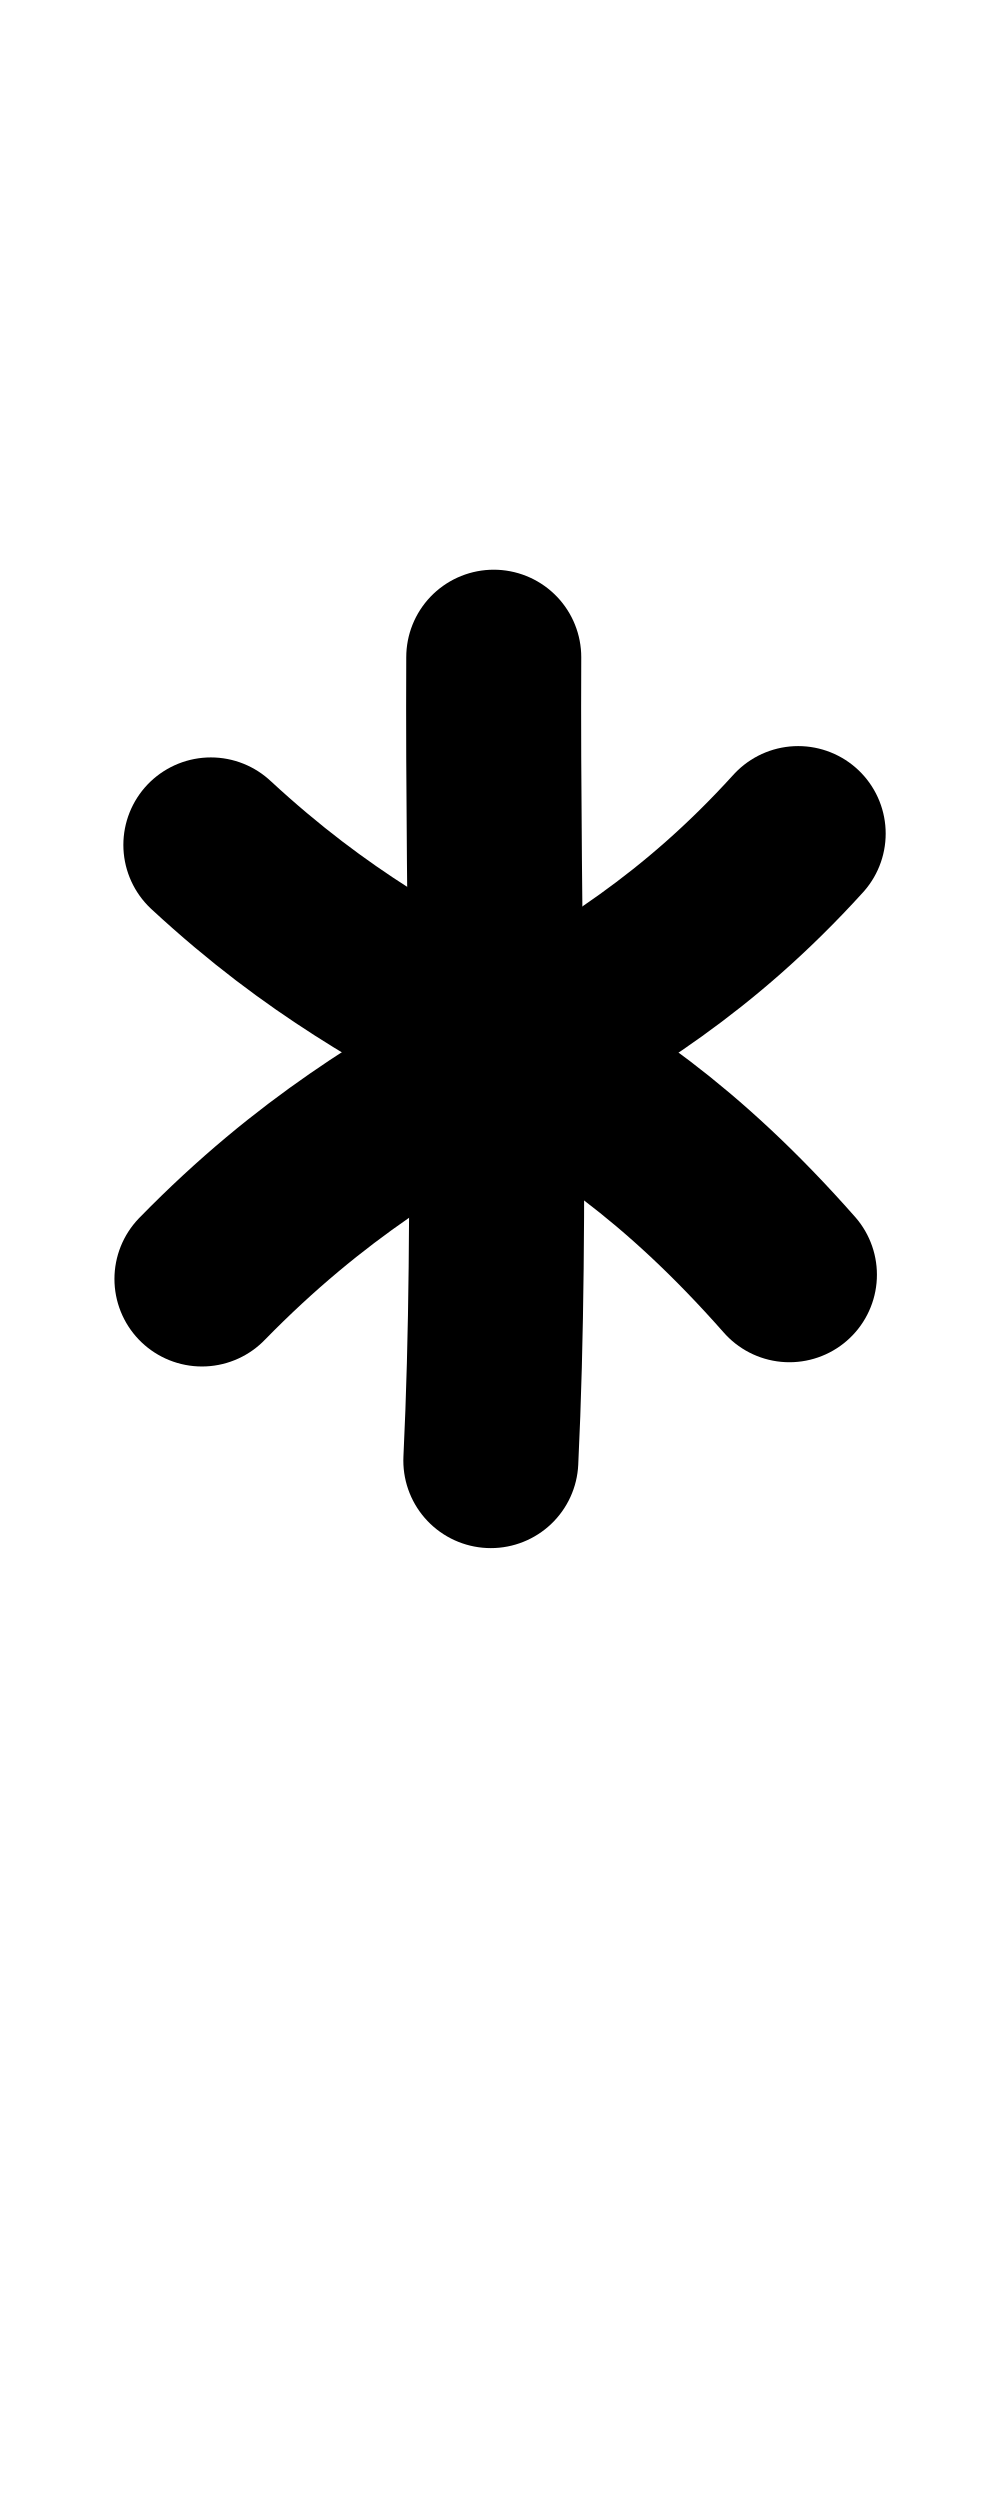
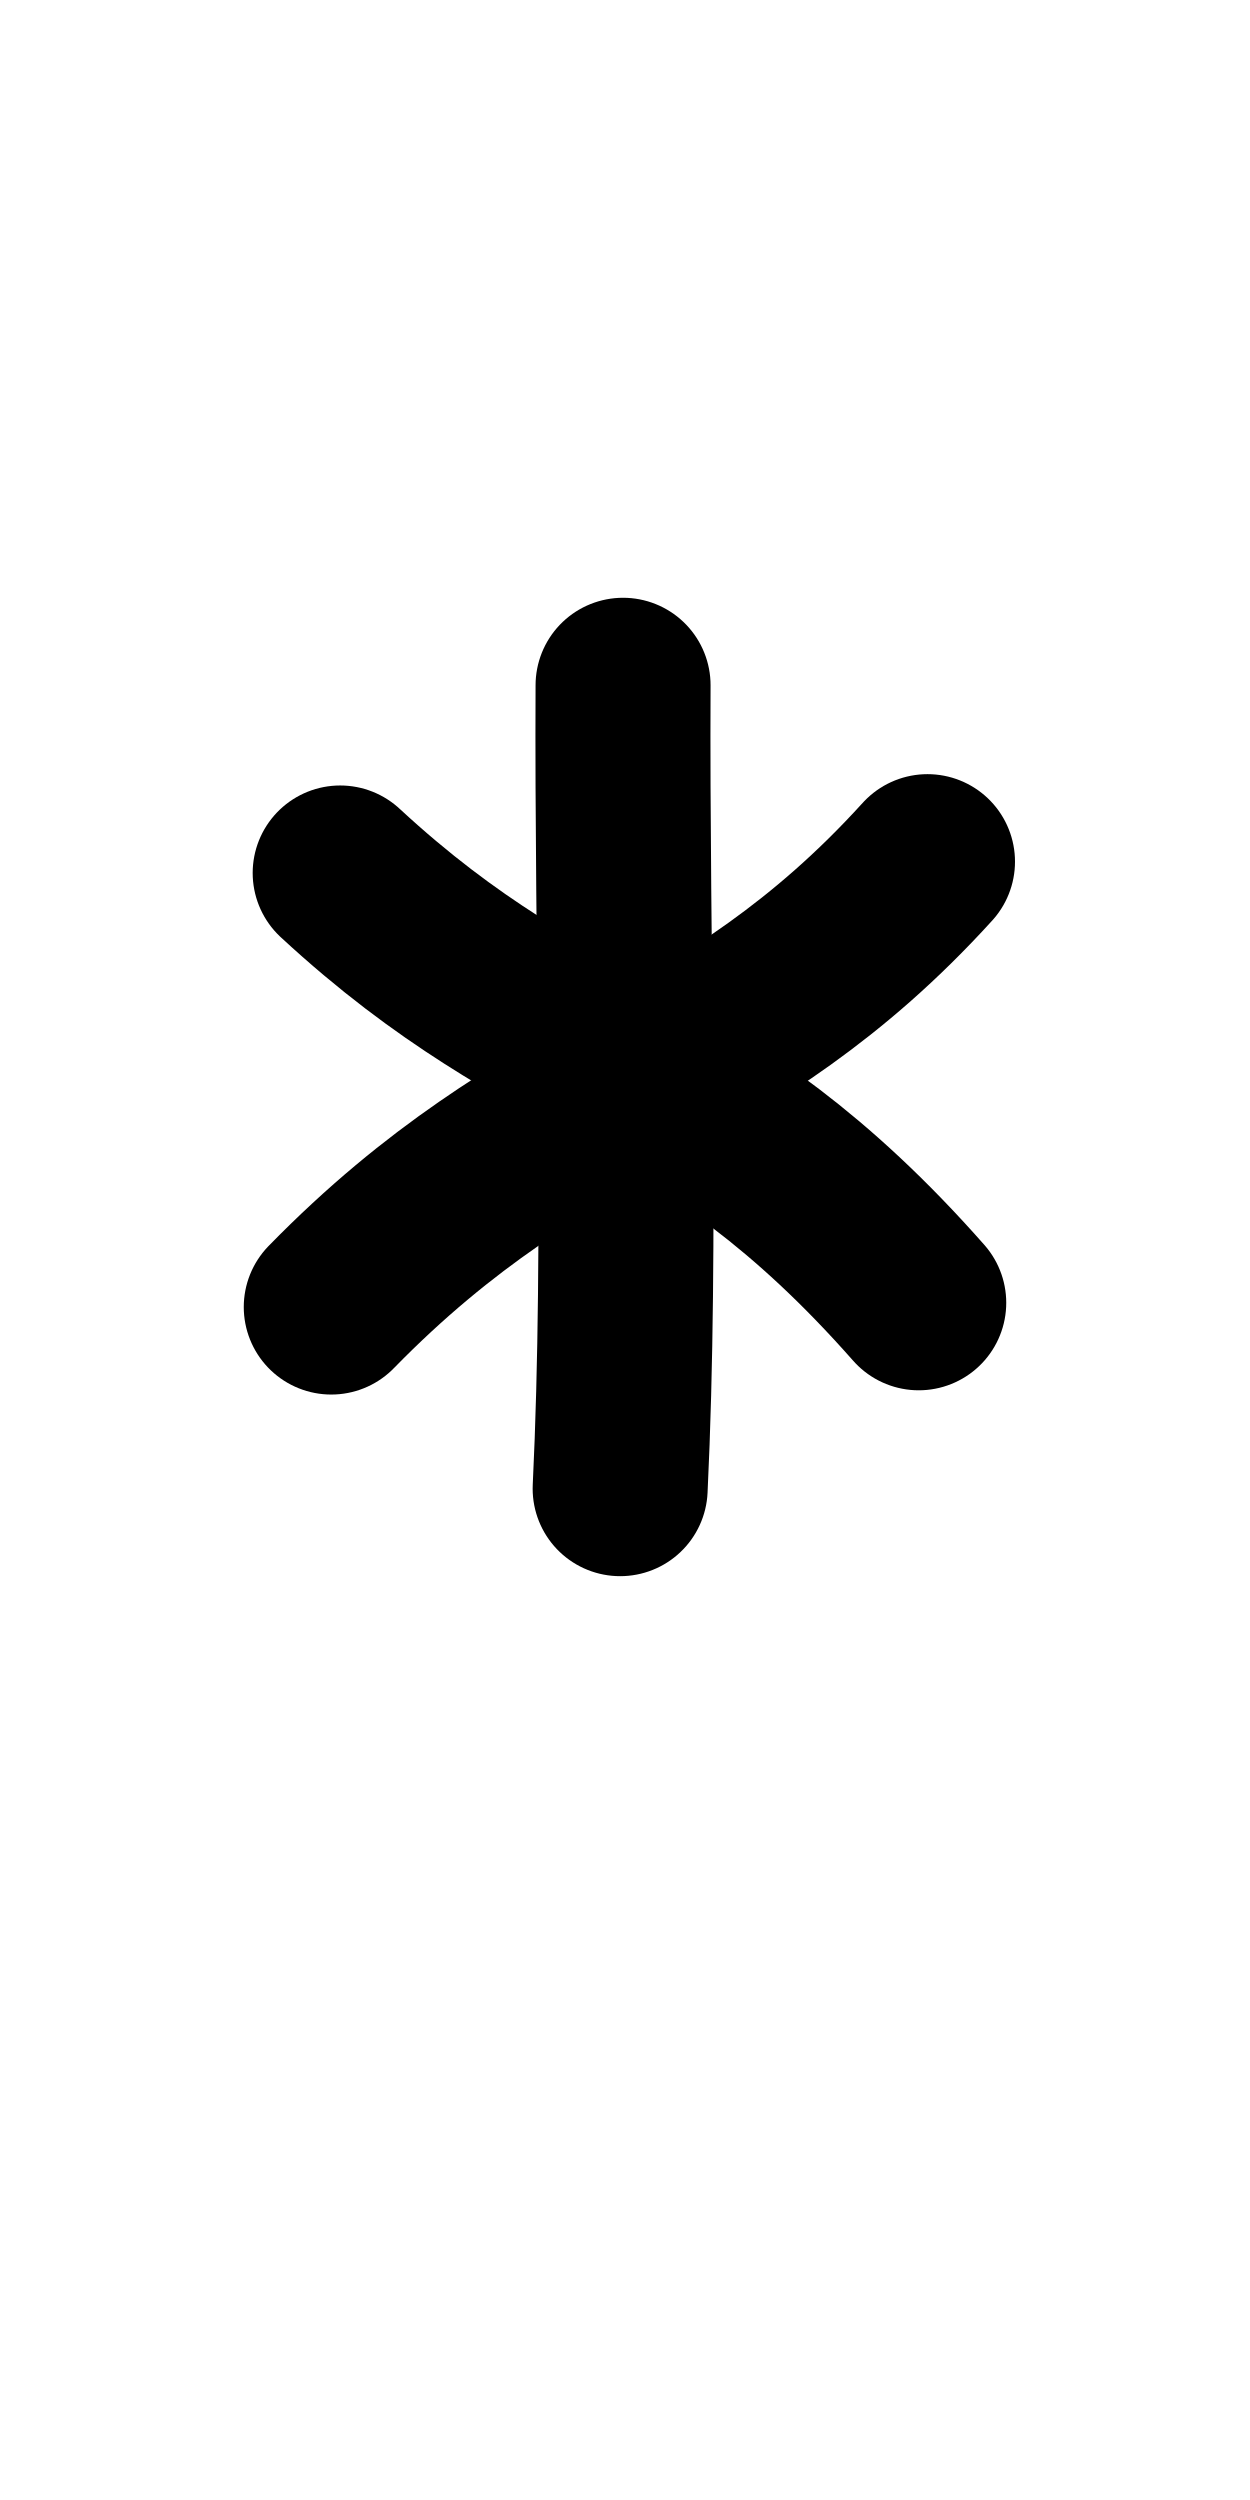
- <svg xmlns="http://www.w3.org/2000/svg" height="1000" width="400" version="1.1" id="svg1" viewBox="0 0 400 1000">
+ <svg xmlns="http://www.w3.org/2000/svg" height="1000" width="500" version="1.1" id="svg1" viewBox="0 0 500 1000" xml:space="preserve">
  <defs id="defs4">
-     <font horiz-adv-x="400" id="font1" horiz-origin-y="250" horiz-origin-x="0" vert-origin-x="512" vert-origin-y="768" vert-adv-y="1024">
-       <font-face units-per-em="1000" ascent="650" cap-height="625" x-height="375" descent="250" id="font-face1" font-family="SVGFont 1" />
+     <font horiz-adv-x="500" id="font1" horiz-origin-y="200" horiz-origin-x="0" vert-origin-x="512" vert-origin-y="768" vert-adv-y="1024">
+       <font-face units-per-em="1000" ascent="735" cap-height="735" x-height="400" descent="200" id="font-face1" font-family="SVGFont 1" />
      <missing-glyph d="M0,0h1000v1000h-1000z" id="missing-glyph1" />
    </font>
  </defs>
  <g id="layer1">
-     <path style="opacity:1;fill:none;stroke:#000000;stroke-width:70;stroke-linecap:round;stroke-linejoin:round" d="m 197.5,262.882 c -0.521,106.898 3.634,221.602 -1.166,321.362" id="path7" />
-     <path style="opacity:1;fill:none;stroke:#000000;stroke-width:70;stroke-linecap:round;stroke-linejoin:round" d="M 84.344,337.965 C 171.24,418.405 227.883,410.17 315.769,509.893" id="path10" />
-     <path style="opacity:1;fill:none;stroke:#000000;stroke-width:70;stroke-linecap:round;stroke-linejoin:round" d="m 319.272,333.435 c -80.723,88.947 -150.539,88.104 -238.495,178.158" id="path11" />
+     <g id="layer1-0" transform="translate(51.727,11.2254)">
+       <path style="opacity:1;fill:none;stroke:#000000;stroke-width:70;stroke-linecap:round;stroke-linejoin:round" d="m 197.5,262.882 c -0.521,106.898 3.634,221.602 -1.166,321.362" id="path7" />
+       <path style="opacity:1;fill:none;stroke:#000000;stroke-width:70;stroke-linecap:round;stroke-linejoin:round" d="M 84.344,337.965 C 171.24,418.405 227.883,410.17 315.769,509.893" id="path10" />
+       <path style="opacity:1;fill:none;stroke:#000000;stroke-width:70;stroke-linecap:round;stroke-linejoin:round" d="m 319.272,333.435 c -80.723,88.947 -150.539,88.104 -238.495,178.158" id="path11" />
+     </g>
  </g>
</svg>
